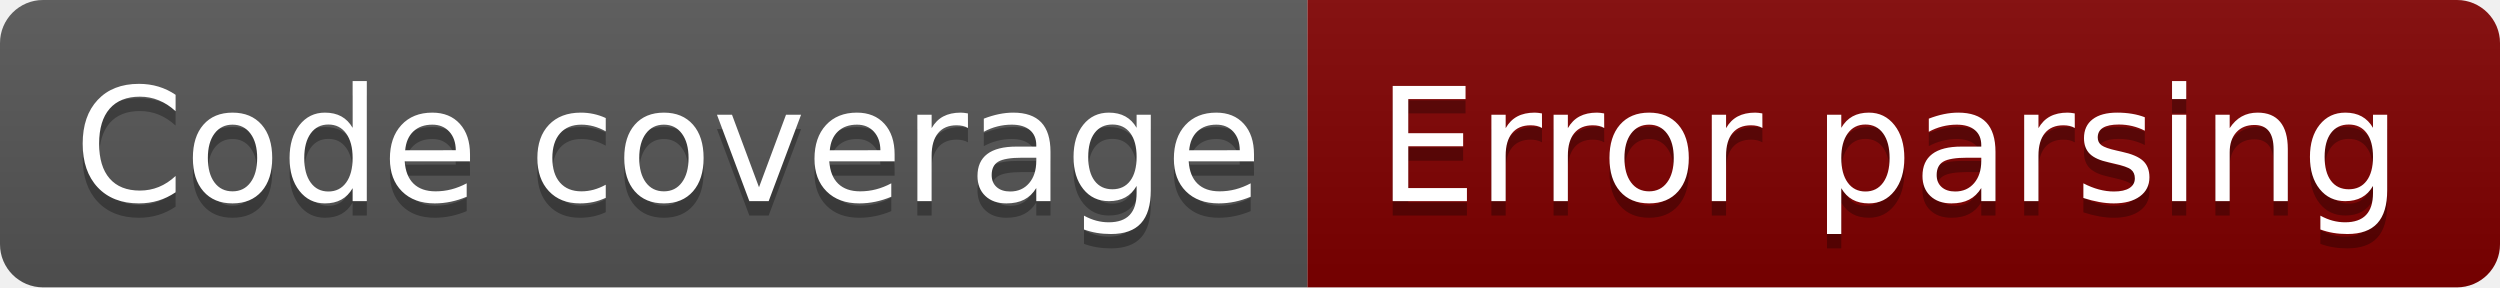
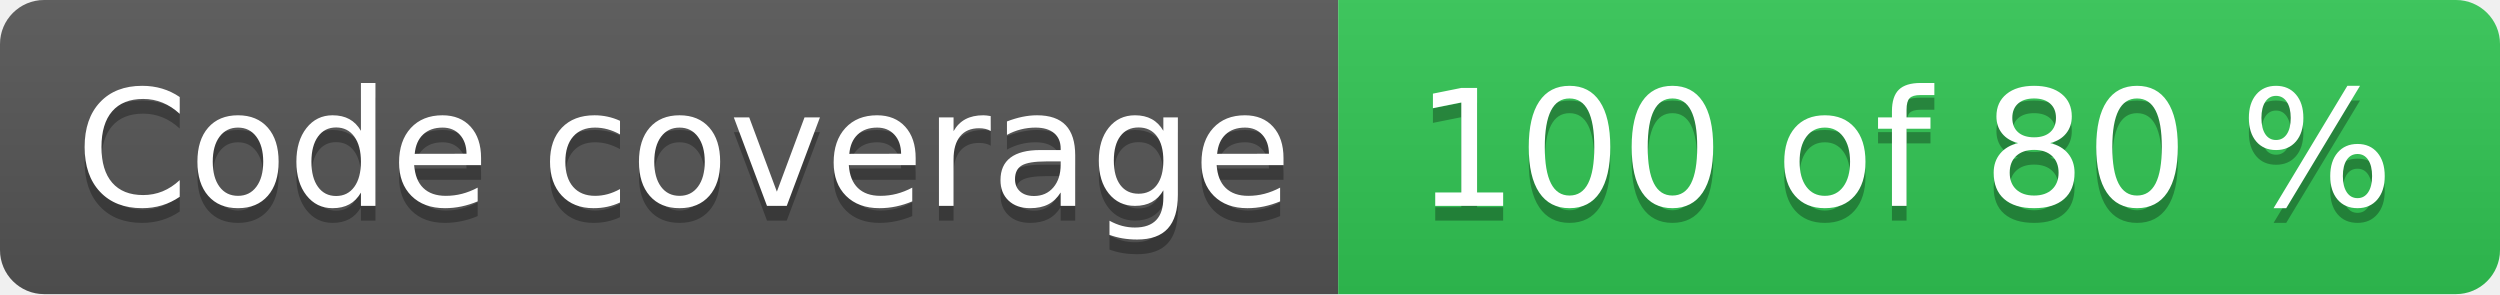
- <svg xmlns="http://www.w3.org/2000/svg" width="174" height="20" role="img" aria-label="Code coverage: Error parsing">
+ <svg xmlns="http://www.w3.org/2000/svg" width="170" height="20" role="img" aria-label="Code coverage: 100 of 80 %">
  <linearGradient id="s" x2="0" y2="100%">
    <stop offset="0" stop-color="#bbb" stop-opacity=".1" />
    <stop offset="1" stop-opacity=".1" />
  </linearGradient>
  <clipPath id="r">
-     <rect width="174" height="20" rx="3" fill="#fff" />
+     <rect width="170" height="20" rx="3" fill="#fff" />
  </clipPath>
  <g clip-path="url(#r)">
    <rect width="91" height="20" fill="#555" />
-     <rect x="91" width="83" height="20" fill="#800000" />
-     <rect width="174" height="20" fill="url(#s)" />
+     <rect x="91" width="79" height="20" fill="#31c653" />
+     <rect width="170" height="20" fill="url(#s)" />
  </g>
  <g fill="#fff" text-anchor="middle" font-family="Verdana,Geneva,DejaVu Sans,sans-serif" text-rendering="geometricPrecision" font-size="110">
    <text aria-hidden="true" x="465" y="150" fill="#010101" fill-opacity=".3" transform="scale(.1)" textLength="810">Code coverage</text>
    <text x="465" y="140" transform="scale(.1)" fill="#fff" textLength="810">Code coverage</text>
-     <text aria-hidden="true" x="1315" y="150" fill="#010101" fill-opacity=".3" transform="scale(.1)" textLength="730">Error parsing</text>
-     <text x="1315" y="140" transform="scale(.1)" fill="#fff" textLength="730">Error parsing</text>
+     <text aria-hidden="true" x="1295" y="150" fill="#010101" fill-opacity=".3" transform="scale(.1)" textLength="690">100 of 80 %</text>
+     <text x="1295" y="140" transform="scale(.1)" fill="#fff" textLength="690">100 of 80 %</text>
  </g>
</svg>
